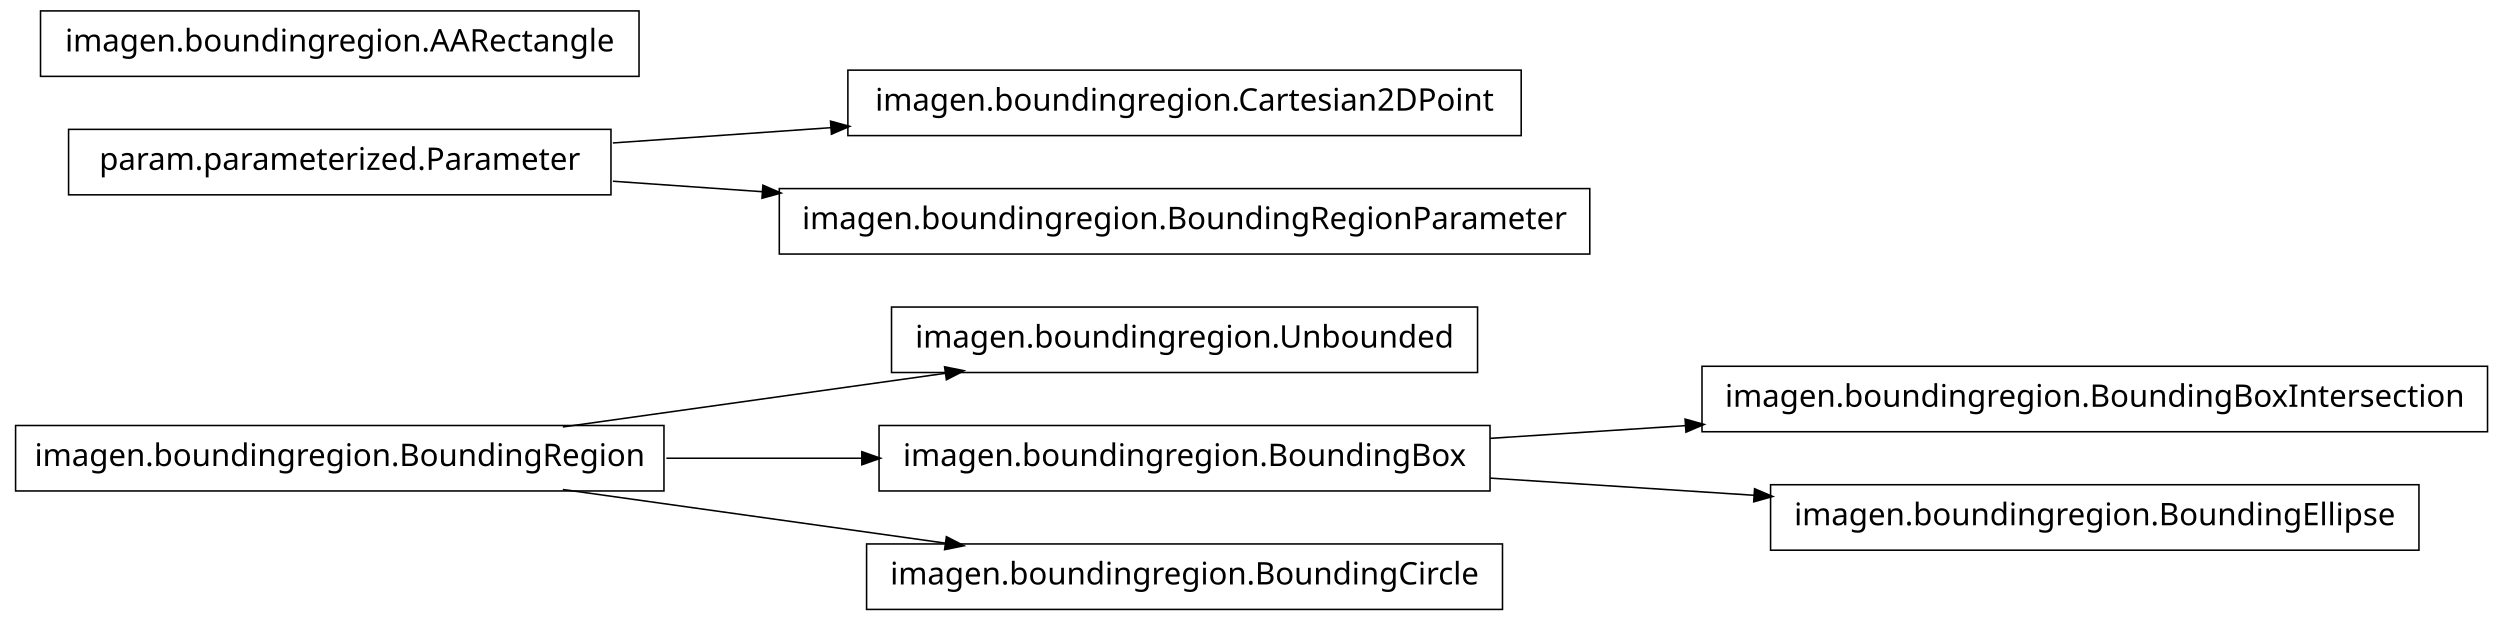
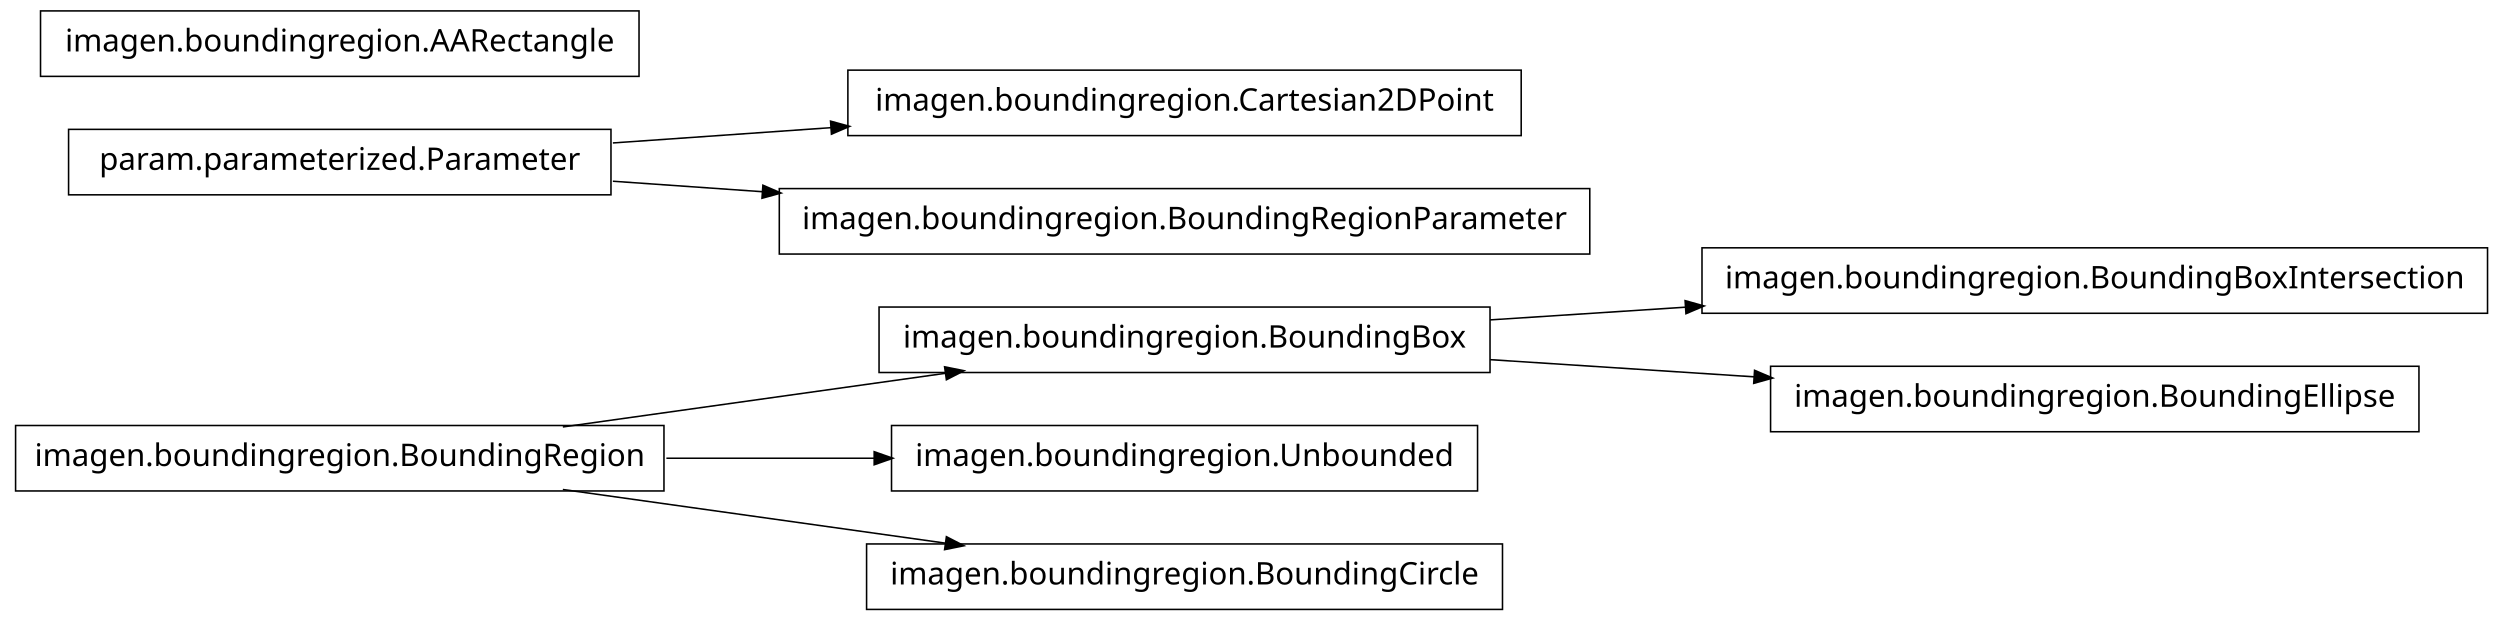
<svg xmlns="http://www.w3.org/2000/svg" width="802pt" height="199pt" viewBox="0.00 0.00 802.00 199.00">
  <g id="graph1" class="graph" transform="scale(1 1) rotate(0) translate(4 195)">
    <polygon fill="white" stroke="white" points="-4,5 -4,-195 799,-195 799,5 -4,5" />
    <g id="node1" class="node">
-       <polygon fill="none" stroke="black" stroke-width="0.5" points="470,-96.5 282,-96.5 282,-75.5 470,-75.5 470,-96.5" />
-       <text text-anchor="middle" x="376" y="-83.5" font-family="Vera" font-size="10.00">imagen.boundingregion.Unbounded</text>
+       <polygon fill="none" stroke="black" stroke-width="0.5" points="794,-115.5 542,-115.5 542,-94.5 794,-94.5 794,-115.5" />
+       <text text-anchor="middle" x="668" y="-102.5" font-family="Vera" font-size="10.00">imagen.boundingregion.BoundingBoxIntersection</text>
    </g>
    <g id="node2" class="node">
+       <polygon fill="none" stroke="black" stroke-width="0.5" points="474,-96.5 278,-96.5 278,-75.5 474,-75.5 474,-96.5" />
+       <text text-anchor="middle" x="376" y="-83.5" font-family="Vera" font-size="10.00">imagen.boundingregion.BoundingBox</text>
+     </g>
+     <g id="edge2" class="edge">
+       <path fill="none" stroke="black" stroke-width="0.5" d="M474.044,-92.38C494.214,-93.692 515.758,-95.094 536.882,-96.468" />
+       <polygon fill="black" stroke="black" points="536.85,-98.22 541.953,-96.798 537.078,-94.727 536.85,-98.22" />
+     </g>
+     <g id="node5" class="node">
+       <polygon fill="none" stroke="black" stroke-width="0.5" points="772,-77.5 564,-77.5 564,-56.5 772,-56.5 772,-77.5" />
+       <text text-anchor="middle" x="668" y="-64.5" font-family="Vera" font-size="10.00">imagen.boundingregion.BoundingEllipse</text>
+     </g>
+     <g id="edge4" class="edge">
+       <path fill="none" stroke="black" stroke-width="0.5" d="M474.044,-79.62C501.262,-77.849 530.98,-75.916 558.793,-74.106" />
+       <polygon fill="black" stroke="black" points="559.088,-75.841 563.964,-73.769 558.86,-72.348 559.088,-75.841" />
+     </g>
+     <g id="node4" class="node">
      <polygon fill="none" stroke="black" stroke-width="0.5" points="209,-58.5 1,-58.5 1,-37.5 209,-37.5 209,-58.5" />
      <text text-anchor="middle" x="105" y="-45.5" font-family="Vera" font-size="10.00">imagen.boundingregion.BoundingRegion</text>
    </g>
-     <g id="edge2" class="edge">
+     <g id="edge12" class="edge">
      <path fill="none" stroke="black" stroke-width="0.5" d="M176.557,-58.034C214.376,-63.337 260.819,-69.849 299.369,-75.255" />
      <polygon fill="black" stroke="black" points="299.318,-77.015 304.513,-75.976 299.804,-73.549 299.318,-77.015" />
    </g>
-     <g id="node5" class="node">
-       <polygon fill="none" stroke="black" stroke-width="0.5" points="474,-58.5 278,-58.5 278,-37.5 474,-37.5 474,-58.5" />
-       <text text-anchor="middle" x="376" y="-45.5" font-family="Vera" font-size="10.00">imagen.boundingregion.BoundingBox</text>
+     <g id="node7" class="node">
+       <polygon fill="none" stroke="black" stroke-width="0.5" points="470,-58.5 282,-58.5 282,-37.5 470,-37.5 470,-58.5" />
+       <text text-anchor="middle" x="376" y="-45.5" font-family="Vera" font-size="10.00">imagen.boundingregion.Unbounded</text>
    </g>
    <g id="edge6" class="edge">
-       <path fill="none" stroke="black" stroke-width="0.5" d="M209.776,-48C230.372,-48 251.968,-48 272.521,-48" />
-       <polygon fill="black" stroke="black" points="272.723,-49.75 277.723,-48 272.723,-46.25 272.723,-49.75" />
+       <path fill="none" stroke="black" stroke-width="0.5" d="M209.776,-48C231.7,-48 254.757,-48 276.484,-48" />
+       <polygon fill="black" stroke="black" points="276.682,-49.75 281.682,-48 276.682,-46.25 276.682,-49.75" />
    </g>
-     <g id="node16" class="node">
+     <g id="node9" class="node">
      <polygon fill="none" stroke="black" stroke-width="0.5" points="478,-20.5 274,-20.5 274,0.5 478,0.5 478,-20.5" />
      <text text-anchor="middle" x="376" y="-7.5" font-family="Vera" font-size="10.00">imagen.boundingregion.BoundingCircle</text>
    </g>
-     <g id="edge14" class="edge">
+     <g id="edge8" class="edge">
      <path fill="none" stroke="black" stroke-width="0.5" d="M176.557,-37.966C214.376,-32.663 260.819,-26.151 299.369,-20.745" />
      <polygon fill="black" stroke="black" points="299.804,-22.451 304.513,-20.024 299.318,-18.985 299.804,-22.451" />
    </g>
-     <g id="node4" class="node">
-       <polygon fill="none" stroke="black" stroke-width="0.5" points="794,-77.5 542,-77.5 542,-56.5 794,-56.5 794,-77.5" />
-       <text text-anchor="middle" x="668" y="-64.5" font-family="Vera" font-size="10.00">imagen.boundingregion.BoundingBoxIntersection</text>
-     </g>
-     <g id="edge4" class="edge">
-       <path fill="none" stroke="black" stroke-width="0.5" d="M474.044,-54.38C494.214,-55.692 515.758,-57.094 536.882,-58.468" />
-       <polygon fill="black" stroke="black" points="536.85,-60.22 541.953,-58.798 537.078,-56.727 536.85,-60.22" />
-     </g>
-     <g id="node13" class="node">
-       <polygon fill="none" stroke="black" stroke-width="0.5" points="772,-39.5 564,-39.5 564,-18.5 772,-18.5 772,-39.5" />
-       <text text-anchor="middle" x="668" y="-26.5" font-family="Vera" font-size="10.00">imagen.boundingregion.BoundingEllipse</text>
-     </g>
-     <g id="edge12" class="edge">
-       <path fill="none" stroke="black" stroke-width="0.5" d="M474.044,-41.62C501.262,-39.849 530.98,-37.916 558.793,-36.106" />
-       <polygon fill="black" stroke="black" points="559.088,-37.841 563.964,-35.77 558.86,-34.348 559.088,-37.841" />
-     </g>
-     <g id="node8" class="node">
+     <g id="node11" class="node">
      <polygon fill="none" stroke="black" stroke-width="0.5" points="484,-172.5 268,-172.5 268,-151.5 484,-151.5 484,-172.5" />
      <text text-anchor="middle" x="376" y="-159.5" font-family="Vera" font-size="10.00">imagen.boundingregion.Cartesian2DPoint</text>
    </g>
-     <g id="node9" class="node">
+     <g id="node12" class="node">
      <polygon fill="none" stroke="black" stroke-width="0.5" points="192,-153.5 18,-153.5 18,-132.5 192,-132.5 192,-153.5" />
      <text text-anchor="middle" x="105" y="-140.5" font-family="Vera" font-size="10.00">param.parameterized.Parameter</text>
    </g>
-     <g id="edge8" class="edge">
+     <g id="edge10" class="edge">
      <path fill="none" stroke="black" stroke-width="0.5" d="M192.612,-149.143C214.989,-150.711 239.367,-152.421 262.826,-154.065" />
      <polygon fill="black" stroke="black" points="262.707,-155.811 267.817,-154.415 262.952,-152.32 262.707,-155.811" />
    </g>
-     <g id="node11" class="node">
+     <g id="node15" class="node">
      <polygon fill="none" stroke="black" stroke-width="0.5" points="506,-134.5 246,-134.5 246,-113.5 506,-113.5 506,-134.5" />
      <text text-anchor="middle" x="376" y="-121.5" font-family="Vera" font-size="10.00">imagen.boundingregion.BoundingRegionParameter</text>
    </g>
-     <g id="edge10" class="edge">
+     <g id="edge14" class="edge">
      <path fill="none" stroke="black" stroke-width="0.5" d="M192.612,-136.857C208.028,-135.777 224.392,-134.629 240.752,-133.482" />
      <polygon fill="black" stroke="black" points="240.963,-135.222 245.828,-133.126 240.718,-131.73 240.963,-135.222" />
    </g>
-     <g id="node15" class="node">
+     <g id="node17" class="node">
      <polygon fill="none" stroke="black" stroke-width="0.5" points="201,-191.5 9,-191.5 9,-170.5 201,-170.5 201,-191.5" />
      <text text-anchor="middle" x="105" y="-178.5" font-family="Vera" font-size="10.00">imagen.boundingregion.AARectangle</text>
    </g>
  </g>
</svg>
